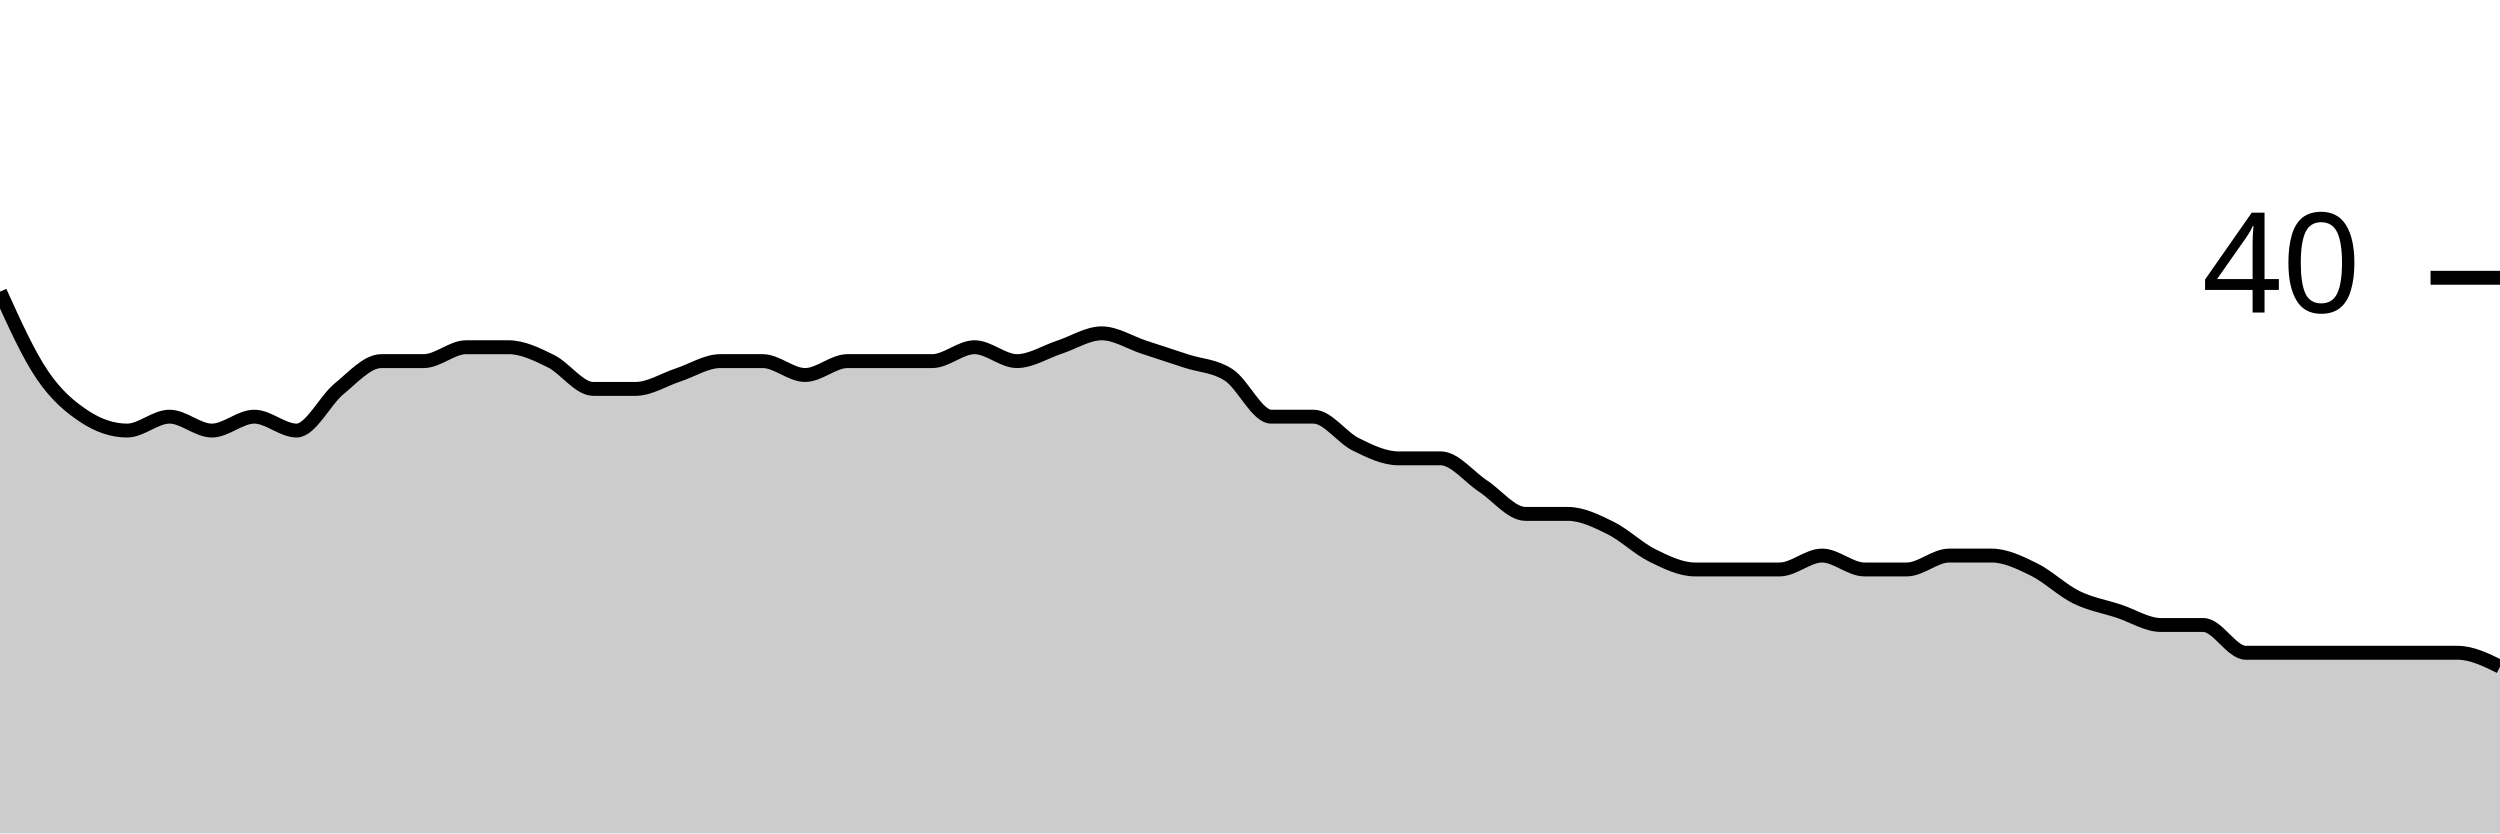
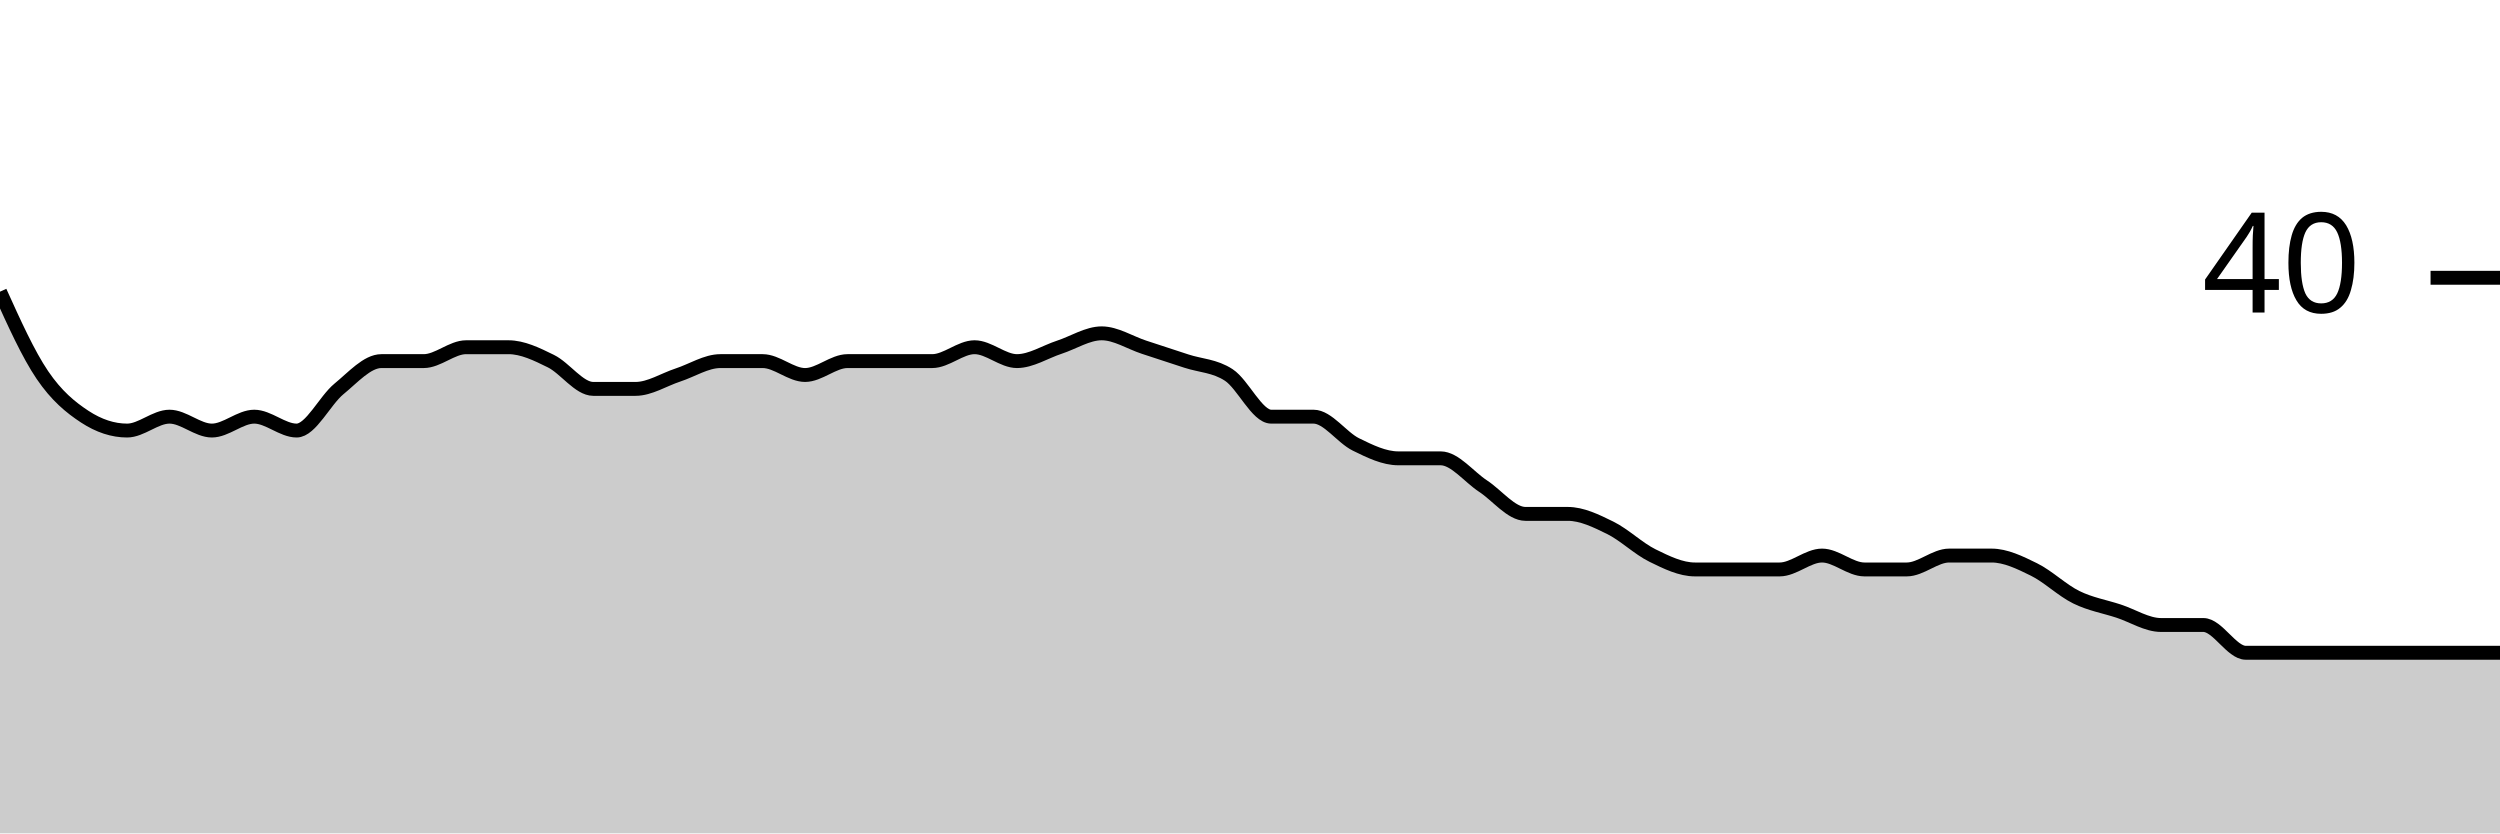
<svg xmlns="http://www.w3.org/2000/svg" viewBox="0 0 180 60">
  <g transform="translate(0,20)">
-     <path class="area" fill="rgba(0, 0, 0, 0.2)" d="M0,1C1.017,3.25,2.034,5.5,3.051,7C4.068,8.5,5.085,9.333,6.102,10C7.119,10.667,8.136,11,9.153,11C10.169,11,11.186,10,12.203,10C13.22,10,14.237,11,15.254,11C16.271,11,17.288,10,18.305,10C19.322,10,20.339,11,21.356,11C22.373,11,23.39,8.833,24.407,8C25.424,7.167,26.441,6,27.458,6C28.475,6,29.492,6,30.508,6C31.525,6,32.542,5,33.559,5C34.576,5,35.593,5,36.61,5C37.627,5,38.644,5.5,39.661,6C40.678,6.5,41.695,8,42.712,8C43.729,8,44.746,8,45.763,8C46.78,8,47.797,7.333,48.814,7C49.831,6.667,50.847,6,51.864,6C52.881,6,53.898,6,54.915,6C55.932,6,56.949,7,57.966,7C58.983,7,60,6,61.017,6C62.034,6,63.051,6,64.068,6C65.085,6,66.102,6,67.119,6C68.136,6,69.153,5,70.169,5C71.186,5,72.203,6,73.22,6C74.237,6,75.254,5.333,76.271,5C77.288,4.667,78.305,4,79.322,4C80.339,4,81.356,4.667,82.373,5C83.39,5.333,84.407,5.667,85.424,6C86.441,6.333,87.458,6.333,88.475,7C89.492,7.667,90.508,10,91.525,10C92.542,10,93.559,10,94.576,10C95.593,10,96.61,11.5,97.627,12C98.644,12.5,99.661,13,100.678,13C101.695,13,102.712,13,103.729,13C104.746,13,105.763,14.333,106.78,15C107.797,15.667,108.814,17,109.831,17C110.847,17,111.864,17,112.881,17C113.898,17,114.915,17.5,115.932,18C116.949,18.5,117.966,19.5,118.983,20C120,20.5,121.017,21,122.034,21C123.051,21,124.068,21,125.085,21C126.102,21,127.119,21,128.136,21C129.153,21,130.169,20,131.186,20C132.203,20,133.22,21,134.237,21C135.254,21,136.271,21,137.288,21C138.305,21,139.322,20,140.339,20C141.356,20,142.373,20,143.39,20C144.407,20,145.424,20.5,146.441,21C147.458,21.5,148.475,22.5,149.492,23C150.508,23.5,151.525,23.667,152.542,24C153.559,24.333,154.576,25,155.593,25C156.61,25,157.627,25,158.644,25C159.661,25,160.678,27,161.695,27C162.712,27,163.729,27,164.746,27C165.763,27,166.78,27,167.797,27C168.814,27,169.831,27,170.847,27C171.864,27,172.881,27,173.898,27C174.915,27,175.932,27,176.949,27C177.966,27,178.983,27.5,180,28L180,40C178.983,40,177.966,40,176.949,40C175.932,40,174.915,40,173.898,40C172.881,40,171.864,40,170.847,40C169.831,40,168.814,40,167.797,40C166.78,40,165.763,40,164.746,40C163.729,40,162.712,40,161.695,40C160.678,40,159.661,40,158.644,40C157.627,40,156.61,40,155.593,40C154.576,40,153.559,40,152.542,40C151.525,40,150.508,40,149.492,40C148.475,40,147.458,40,146.441,40C145.424,40,144.407,40,143.39,40C142.373,40,141.356,40,140.339,40C139.322,40,138.305,40,137.288,40C136.271,40,135.254,40,134.237,40C133.22,40,132.203,40,131.186,40C130.169,40,129.153,40,128.136,40C127.119,40,126.102,40,125.085,40C124.068,40,123.051,40,122.034,40C121.017,40,120,40,118.983,40C117.966,40,116.949,40,115.932,40C114.915,40,113.898,40,112.881,40C111.864,40,110.847,40,109.831,40C108.814,40,107.797,40,106.78,40C105.763,40,104.746,40,103.729,40C102.712,40,101.695,40,100.678,40C99.661,40,98.644,40,97.627,40C96.61,40,95.593,40,94.576,40C93.559,40,92.542,40,91.525,40C90.508,40,89.492,40,88.475,40C87.458,40,86.441,40,85.424,40C84.407,40,83.39,40,82.373,40C81.356,40,80.339,40,79.322,40C78.305,40,77.288,40,76.271,40C75.254,40,74.237,40,73.22,40C72.203,40,71.186,40,70.169,40C69.153,40,68.136,40,67.119,40C66.102,40,65.085,40,64.068,40C63.051,40,62.034,40,61.017,40C60,40,58.983,40,57.966,40C56.949,40,55.932,40,54.915,40C53.898,40,52.881,40,51.864,40C50.847,40,49.831,40,48.814,40C47.797,40,46.78,40,45.763,40C44.746,40,43.729,40,42.712,40C41.695,40,40.678,40,39.661,40C38.644,40,37.627,40,36.61,40C35.593,40,34.576,40,33.559,40C32.542,40,31.525,40,30.508,40C29.492,40,28.475,40,27.458,40C26.441,40,25.424,40,24.407,40C23.39,40,22.373,40,21.356,40C20.339,40,19.322,40,18.305,40C17.288,40,16.271,40,15.254,40C14.237,40,13.22,40,12.203,40C11.186,40,10.169,40,9.153,40C8.136,40,7.119,40,6.102,40C5.085,40,4.068,40,3.051,40C2.034,40,1.017,40,0,40Z" />
-     <path class="line" stroke="black" fill="none" d="M0,1C1.017,3.25,2.034,5.5,3.051,7C4.068,8.5,5.085,9.333,6.102,10C7.119,10.667,8.136,11,9.153,11C10.169,11,11.186,10,12.203,10C13.22,10,14.237,11,15.254,11C16.271,11,17.288,10,18.305,10C19.322,10,20.339,11,21.356,11C22.373,11,23.39,8.833,24.407,8C25.424,7.167,26.441,6,27.458,6C28.475,6,29.492,6,30.508,6C31.525,6,32.542,5,33.559,5C34.576,5,35.593,5,36.61,5C37.627,5,38.644,5.5,39.661,6C40.678,6.5,41.695,8,42.712,8C43.729,8,44.746,8,45.763,8C46.78,8,47.797,7.333,48.814,7C49.831,6.667,50.847,6,51.864,6C52.881,6,53.898,6,54.915,6C55.932,6,56.949,7,57.966,7C58.983,7,60,6,61.017,6C62.034,6,63.051,6,64.068,6C65.085,6,66.102,6,67.119,6C68.136,6,69.153,5,70.169,5C71.186,5,72.203,6,73.22,6C74.237,6,75.254,5.333,76.271,5C77.288,4.667,78.305,4,79.322,4C80.339,4,81.356,4.667,82.373,5C83.39,5.333,84.407,5.667,85.424,6C86.441,6.333,87.458,6.333,88.475,7C89.492,7.667,90.508,10,91.525,10C92.542,10,93.559,10,94.576,10C95.593,10,96.61,11.5,97.627,12C98.644,12.5,99.661,13,100.678,13C101.695,13,102.712,13,103.729,13C104.746,13,105.763,14.333,106.78,15C107.797,15.667,108.814,17,109.831,17C110.847,17,111.864,17,112.881,17C113.898,17,114.915,17.5,115.932,18C116.949,18.5,117.966,19.5,118.983,20C120,20.5,121.017,21,122.034,21C123.051,21,124.068,21,125.085,21C126.102,21,127.119,21,128.136,21C129.153,21,130.169,20,131.186,20C132.203,20,133.22,21,134.237,21C135.254,21,136.271,21,137.288,21C138.305,21,139.322,20,140.339,20C141.356,20,142.373,20,143.39,20C144.407,20,145.424,20.5,146.441,21C147.458,21.5,148.475,22.5,149.492,23C150.508,23.5,151.525,23.667,152.542,24C153.559,24.333,154.576,25,155.593,25C156.61,25,157.627,25,158.644,25C159.661,25,160.678,27,161.695,27C162.712,27,163.729,27,164.746,27C165.763,27,166.78,27,167.797,27C168.814,27,169.831,27,170.847,27C171.864,27,172.881,27,173.898,27C174.915,27,175.932,27,176.949,27C177.966,27,178.983,27.5,180,28" />
+     <path class="area" fill="rgba(0, 0, 0, 0.2)" d="M0,1C1.017,3.25,2.034,5.5,3.051,7C4.068,8.5,5.085,9.333,6.102,10C7.119,10.667,8.136,11,9.153,11C10.169,11,11.186,10,12.203,10C13.22,10,14.237,11,15.254,11C16.271,11,17.288,10,18.305,10C19.322,10,20.339,11,21.356,11C22.373,11,23.39,8.833,24.407,8C25.424,7.167,26.441,6,27.458,6C28.475,6,29.492,6,30.508,6C31.525,6,32.542,5,33.559,5C34.576,5,35.593,5,36.61,5C37.627,5,38.644,5.5,39.661,6C40.678,6.5,41.695,8,42.712,8C43.729,8,44.746,8,45.763,8C46.78,8,47.797,7.333,48.814,7C49.831,6.667,50.847,6,51.864,6C52.881,6,53.898,6,54.915,6C55.932,6,56.949,7,57.966,7C58.983,7,60,6,61.017,6C62.034,6,63.051,6,64.068,6C65.085,6,66.102,6,67.119,6C68.136,6,69.153,5,70.169,5C71.186,5,72.203,6,73.22,6C74.237,6,75.254,5.333,76.271,5C77.288,4.667,78.305,4,79.322,4C80.339,4,81.356,4.667,82.373,5C83.39,5.333,84.407,5.667,85.424,6C86.441,6.333,87.458,6.333,88.475,7C89.492,7.667,90.508,10,91.525,10C92.542,10,93.559,10,94.576,10C95.593,10,96.61,11.5,97.627,12C98.644,12.5,99.661,13,100.678,13C101.695,13,102.712,13,103.729,13C104.746,13,105.763,14.333,106.78,15C107.797,15.667,108.814,17,109.831,17C110.847,17,111.864,17,112.881,17C113.898,17,114.915,17.5,115.932,18C116.949,18.5,117.966,19.5,118.983,20C120,20.5,121.017,21,122.034,21C123.051,21,124.068,21,125.085,21C126.102,21,127.119,21,128.136,21C129.153,21,130.169,20,131.186,20C132.203,20,133.22,21,134.237,21C135.254,21,136.271,21,137.288,21C138.305,21,139.322,20,140.339,20C141.356,20,142.373,20,143.39,20C144.407,20,145.424,20.5,146.441,21C147.458,21.5,148.475,22.5,149.492,23C150.508,23.5,151.525,23.667,152.542,24C153.559,24.333,154.576,25,155.593,25C156.61,25,157.627,25,158.644,25C159.661,25,160.678,27,161.695,27C162.712,27,163.729,27,164.746,27C165.763,27,166.78,27,167.797,27C168.814,27,169.831,27,170.847,27C171.864,27,172.881,27,173.898,27C174.915,27,175.932,27,176.949,27C177.966,27,178.983,27,180,27L180,40C178.983,40,177.966,40,176.949,40C175.932,40,174.915,40,173.898,40C172.881,40,171.864,40,170.847,40C169.831,40,168.814,40,167.797,40C166.78,40,165.763,40,164.746,40C163.729,40,162.712,40,161.695,40C160.678,40,159.661,40,158.644,40C157.627,40,156.61,40,155.593,40C154.576,40,153.559,40,152.542,40C151.525,40,150.508,40,149.492,40C148.475,40,147.458,40,146.441,40C145.424,40,144.407,40,143.39,40C142.373,40,141.356,40,140.339,40C139.322,40,138.305,40,137.288,40C136.271,40,135.254,40,134.237,40C133.22,40,132.203,40,131.186,40C130.169,40,129.153,40,128.136,40C127.119,40,126.102,40,125.085,40C124.068,40,123.051,40,122.034,40C121.017,40,120,40,118.983,40C117.966,40,116.949,40,115.932,40C114.915,40,113.898,40,112.881,40C111.864,40,110.847,40,109.831,40C108.814,40,107.797,40,106.78,40C105.763,40,104.746,40,103.729,40C102.712,40,101.695,40,100.678,40C99.661,40,98.644,40,97.627,40C96.61,40,95.593,40,94.576,40C93.559,40,92.542,40,91.525,40C90.508,40,89.492,40,88.475,40C87.458,40,86.441,40,85.424,40C84.407,40,83.39,40,82.373,40C81.356,40,80.339,40,79.322,40C78.305,40,77.288,40,76.271,40C75.254,40,74.237,40,73.22,40C72.203,40,71.186,40,70.169,40C69.153,40,68.136,40,67.119,40C66.102,40,65.085,40,64.068,40C63.051,40,62.034,40,61.017,40C60,40,58.983,40,57.966,40C56.949,40,55.932,40,54.915,40C53.898,40,52.881,40,51.864,40C50.847,40,49.831,40,48.814,40C47.797,40,46.78,40,45.763,40C44.746,40,43.729,40,42.712,40C41.695,40,40.678,40,39.661,40C38.644,40,37.627,40,36.61,40C35.593,40,34.576,40,33.559,40C32.542,40,31.525,40,30.508,40C29.492,40,28.475,40,27.458,40C26.441,40,25.424,40,24.407,40C23.39,40,22.373,40,21.356,40C20.339,40,19.322,40,18.305,40C17.288,40,16.271,40,15.254,40C14.237,40,13.22,40,12.203,40C11.186,40,10.169,40,9.153,40C8.136,40,7.119,40,6.102,40C5.085,40,4.068,40,3.051,40C2.034,40,1.017,40,0,40Z" />
+     <path class="line" stroke="black" fill="none" d="M0,1C1.017,3.25,2.034,5.5,3.051,7C4.068,8.5,5.085,9.333,6.102,10C7.119,10.667,8.136,11,9.153,11C10.169,11,11.186,10,12.203,10C13.22,10,14.237,11,15.254,11C16.271,11,17.288,10,18.305,10C19.322,10,20.339,11,21.356,11C22.373,11,23.39,8.833,24.407,8C25.424,7.167,26.441,6,27.458,6C28.475,6,29.492,6,30.508,6C31.525,6,32.542,5,33.559,5C34.576,5,35.593,5,36.61,5C37.627,5,38.644,5.5,39.661,6C40.678,6.5,41.695,8,42.712,8C43.729,8,44.746,8,45.763,8C46.78,8,47.797,7.333,48.814,7C49.831,6.667,50.847,6,51.864,6C52.881,6,53.898,6,54.915,6C55.932,6,56.949,7,57.966,7C58.983,7,60,6,61.017,6C62.034,6,63.051,6,64.068,6C65.085,6,66.102,6,67.119,6C68.136,6,69.153,5,70.169,5C71.186,5,72.203,6,73.22,6C74.237,6,75.254,5.333,76.271,5C77.288,4.667,78.305,4,79.322,4C80.339,4,81.356,4.667,82.373,5C83.39,5.333,84.407,5.667,85.424,6C86.441,6.333,87.458,6.333,88.475,7C89.492,7.667,90.508,10,91.525,10C92.542,10,93.559,10,94.576,10C95.593,10,96.61,11.5,97.627,12C98.644,12.5,99.661,13,100.678,13C101.695,13,102.712,13,103.729,13C104.746,13,105.763,14.333,106.78,15C107.797,15.667,108.814,17,109.831,17C110.847,17,111.864,17,112.881,17C113.898,17,114.915,17.5,115.932,18C116.949,18.5,117.966,19.5,118.983,20C120,20.5,121.017,21,122.034,21C123.051,21,124.068,21,125.085,21C126.102,21,127.119,21,128.136,21C129.153,21,130.169,20,131.186,20C132.203,20,133.22,21,134.237,21C135.254,21,136.271,21,137.288,21C138.305,21,139.322,20,140.339,20C141.356,20,142.373,20,143.39,20C144.407,20,145.424,20.5,146.441,21C147.458,21.5,148.475,22.5,149.492,23C150.508,23.5,151.525,23.667,152.542,24C153.559,24.333,154.576,25,155.593,25C156.61,25,157.627,25,158.644,25C159.661,25,160.678,27,161.695,27C162.712,27,163.729,27,164.746,27C165.763,27,166.78,27,167.797,27C168.814,27,169.831,27,170.847,27C171.864,27,172.881,27,173.898,27C174.915,27,175.932,27,176.949,27C177.966,27,178.983,27,180,27" />
    <path class="axis-ceiling" stroke-width="1" stroke="black" fill="none" d="M175,0L180,0" />
    <text class="axis-ceiling-label" font-family="sans-serif" text-anchor="end" font-size="10px" x="170" y="2.5">40</text>
  </g>
</svg>
